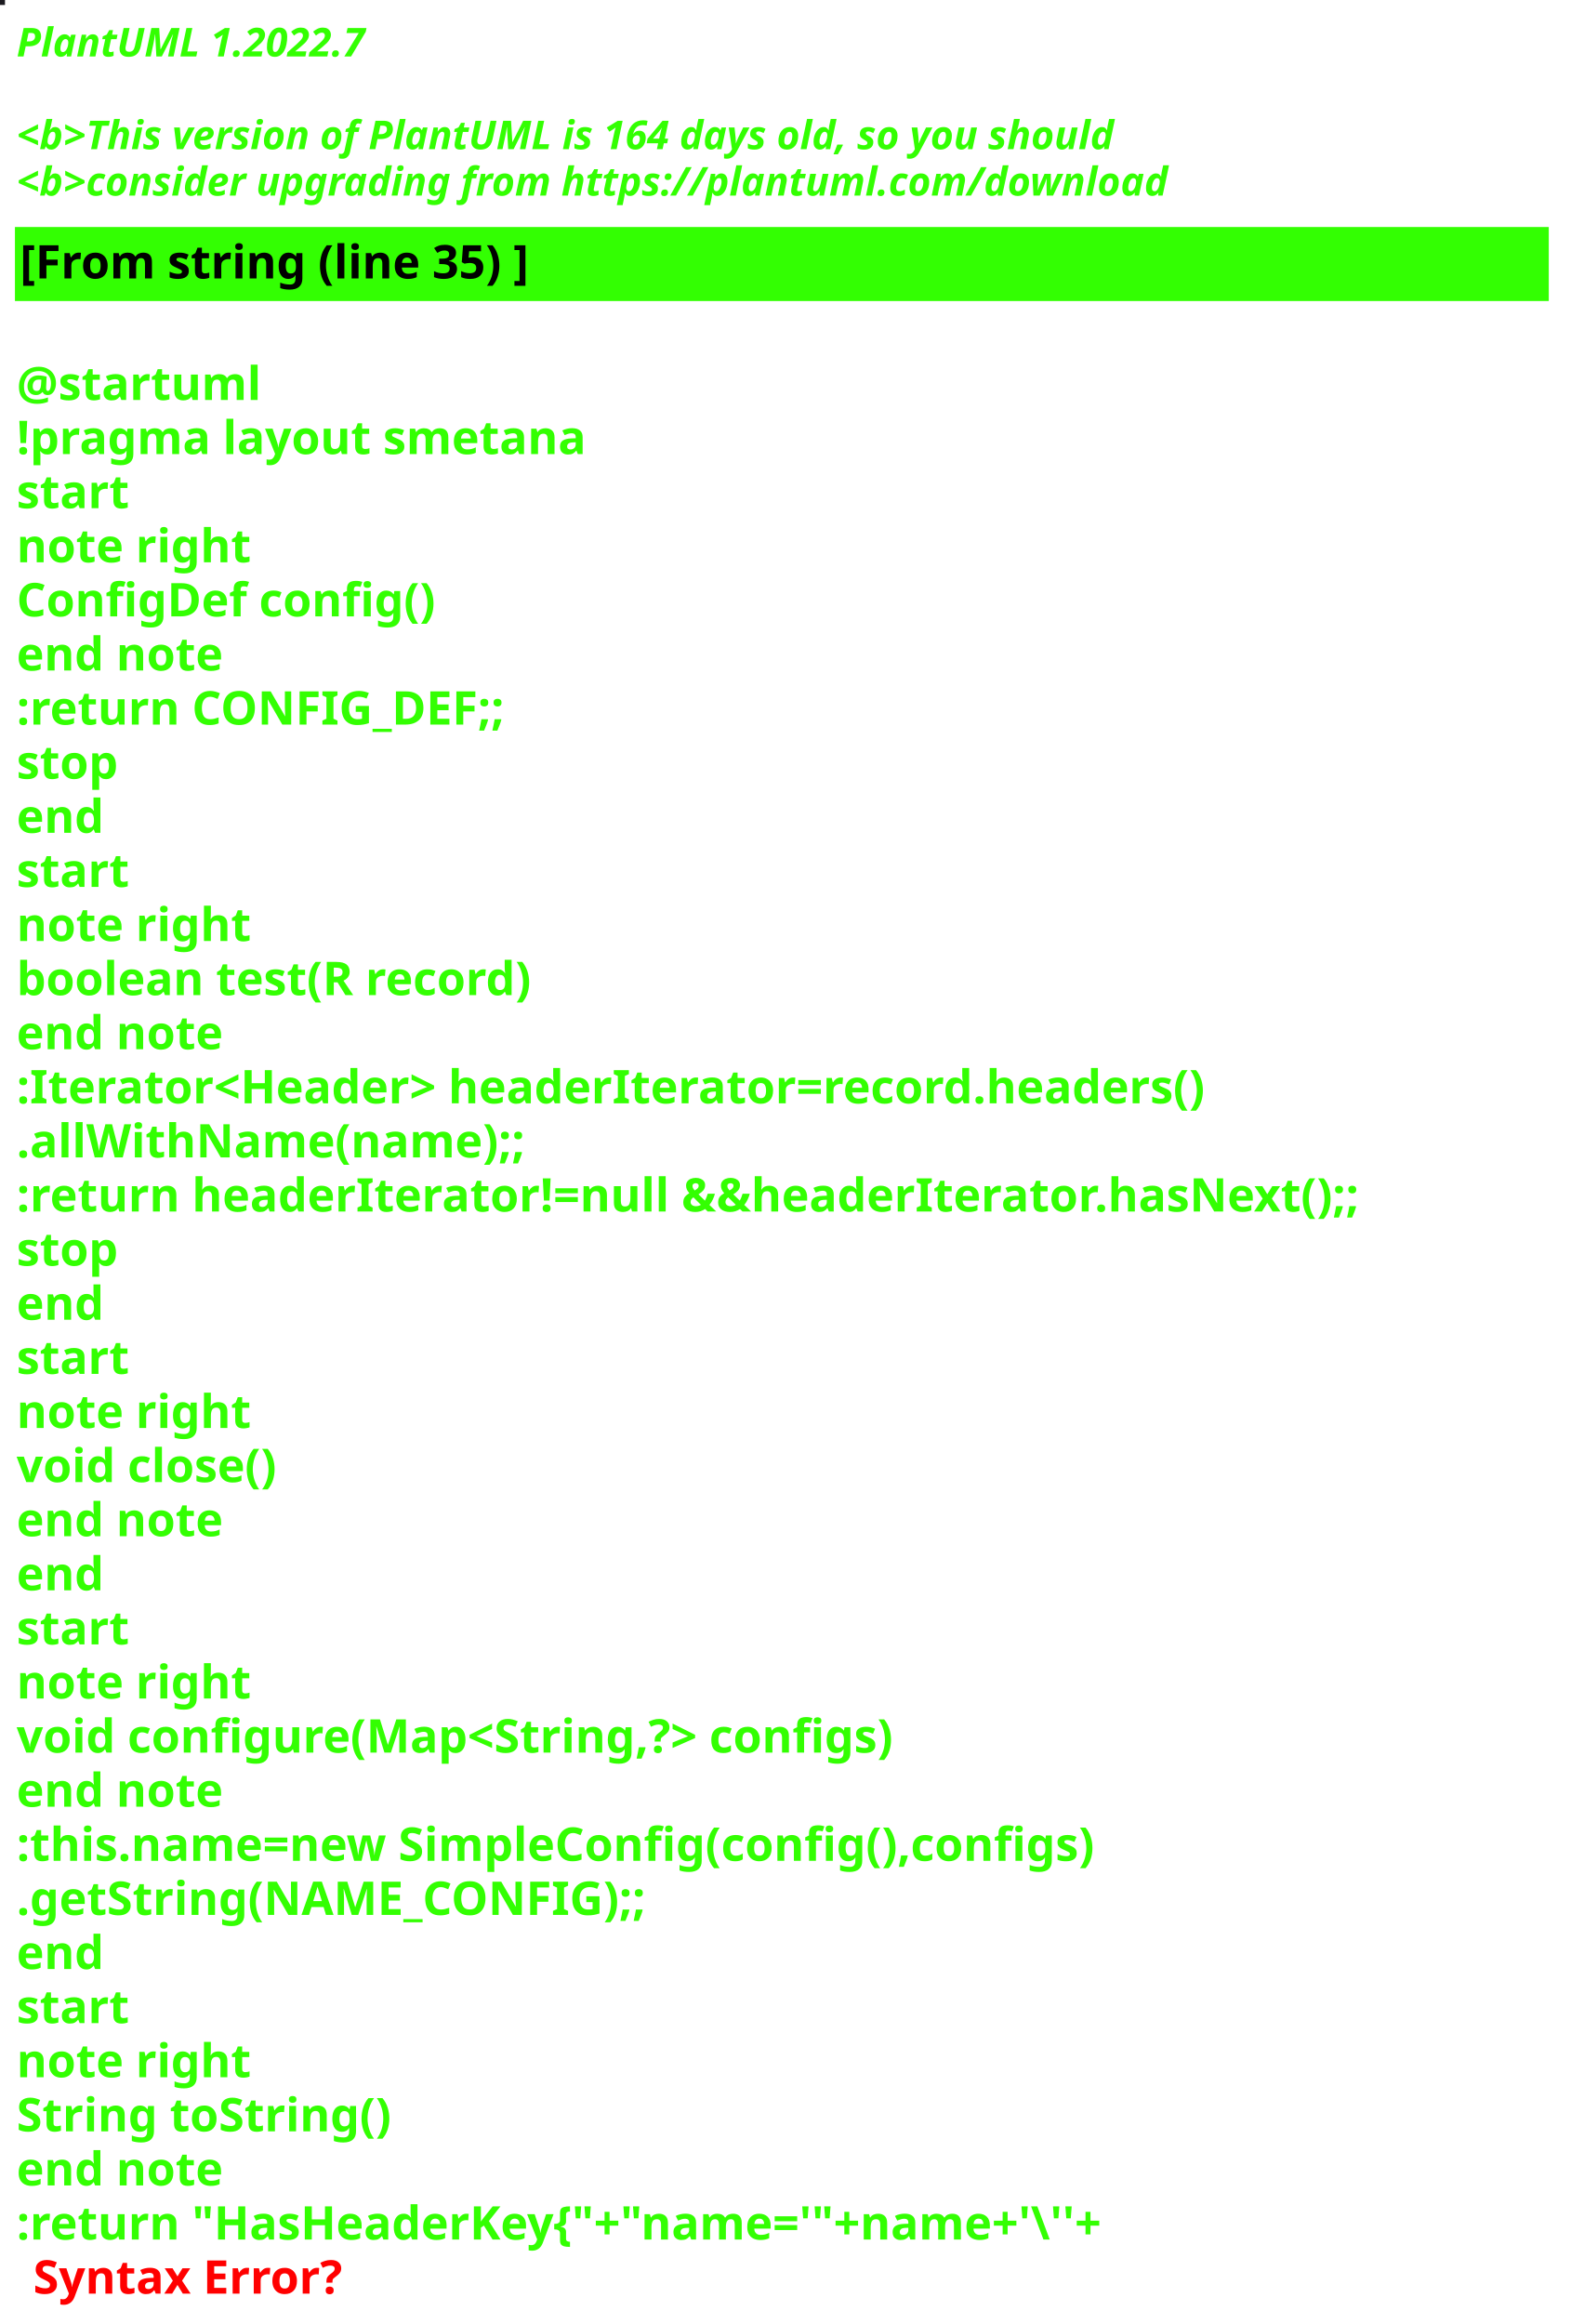
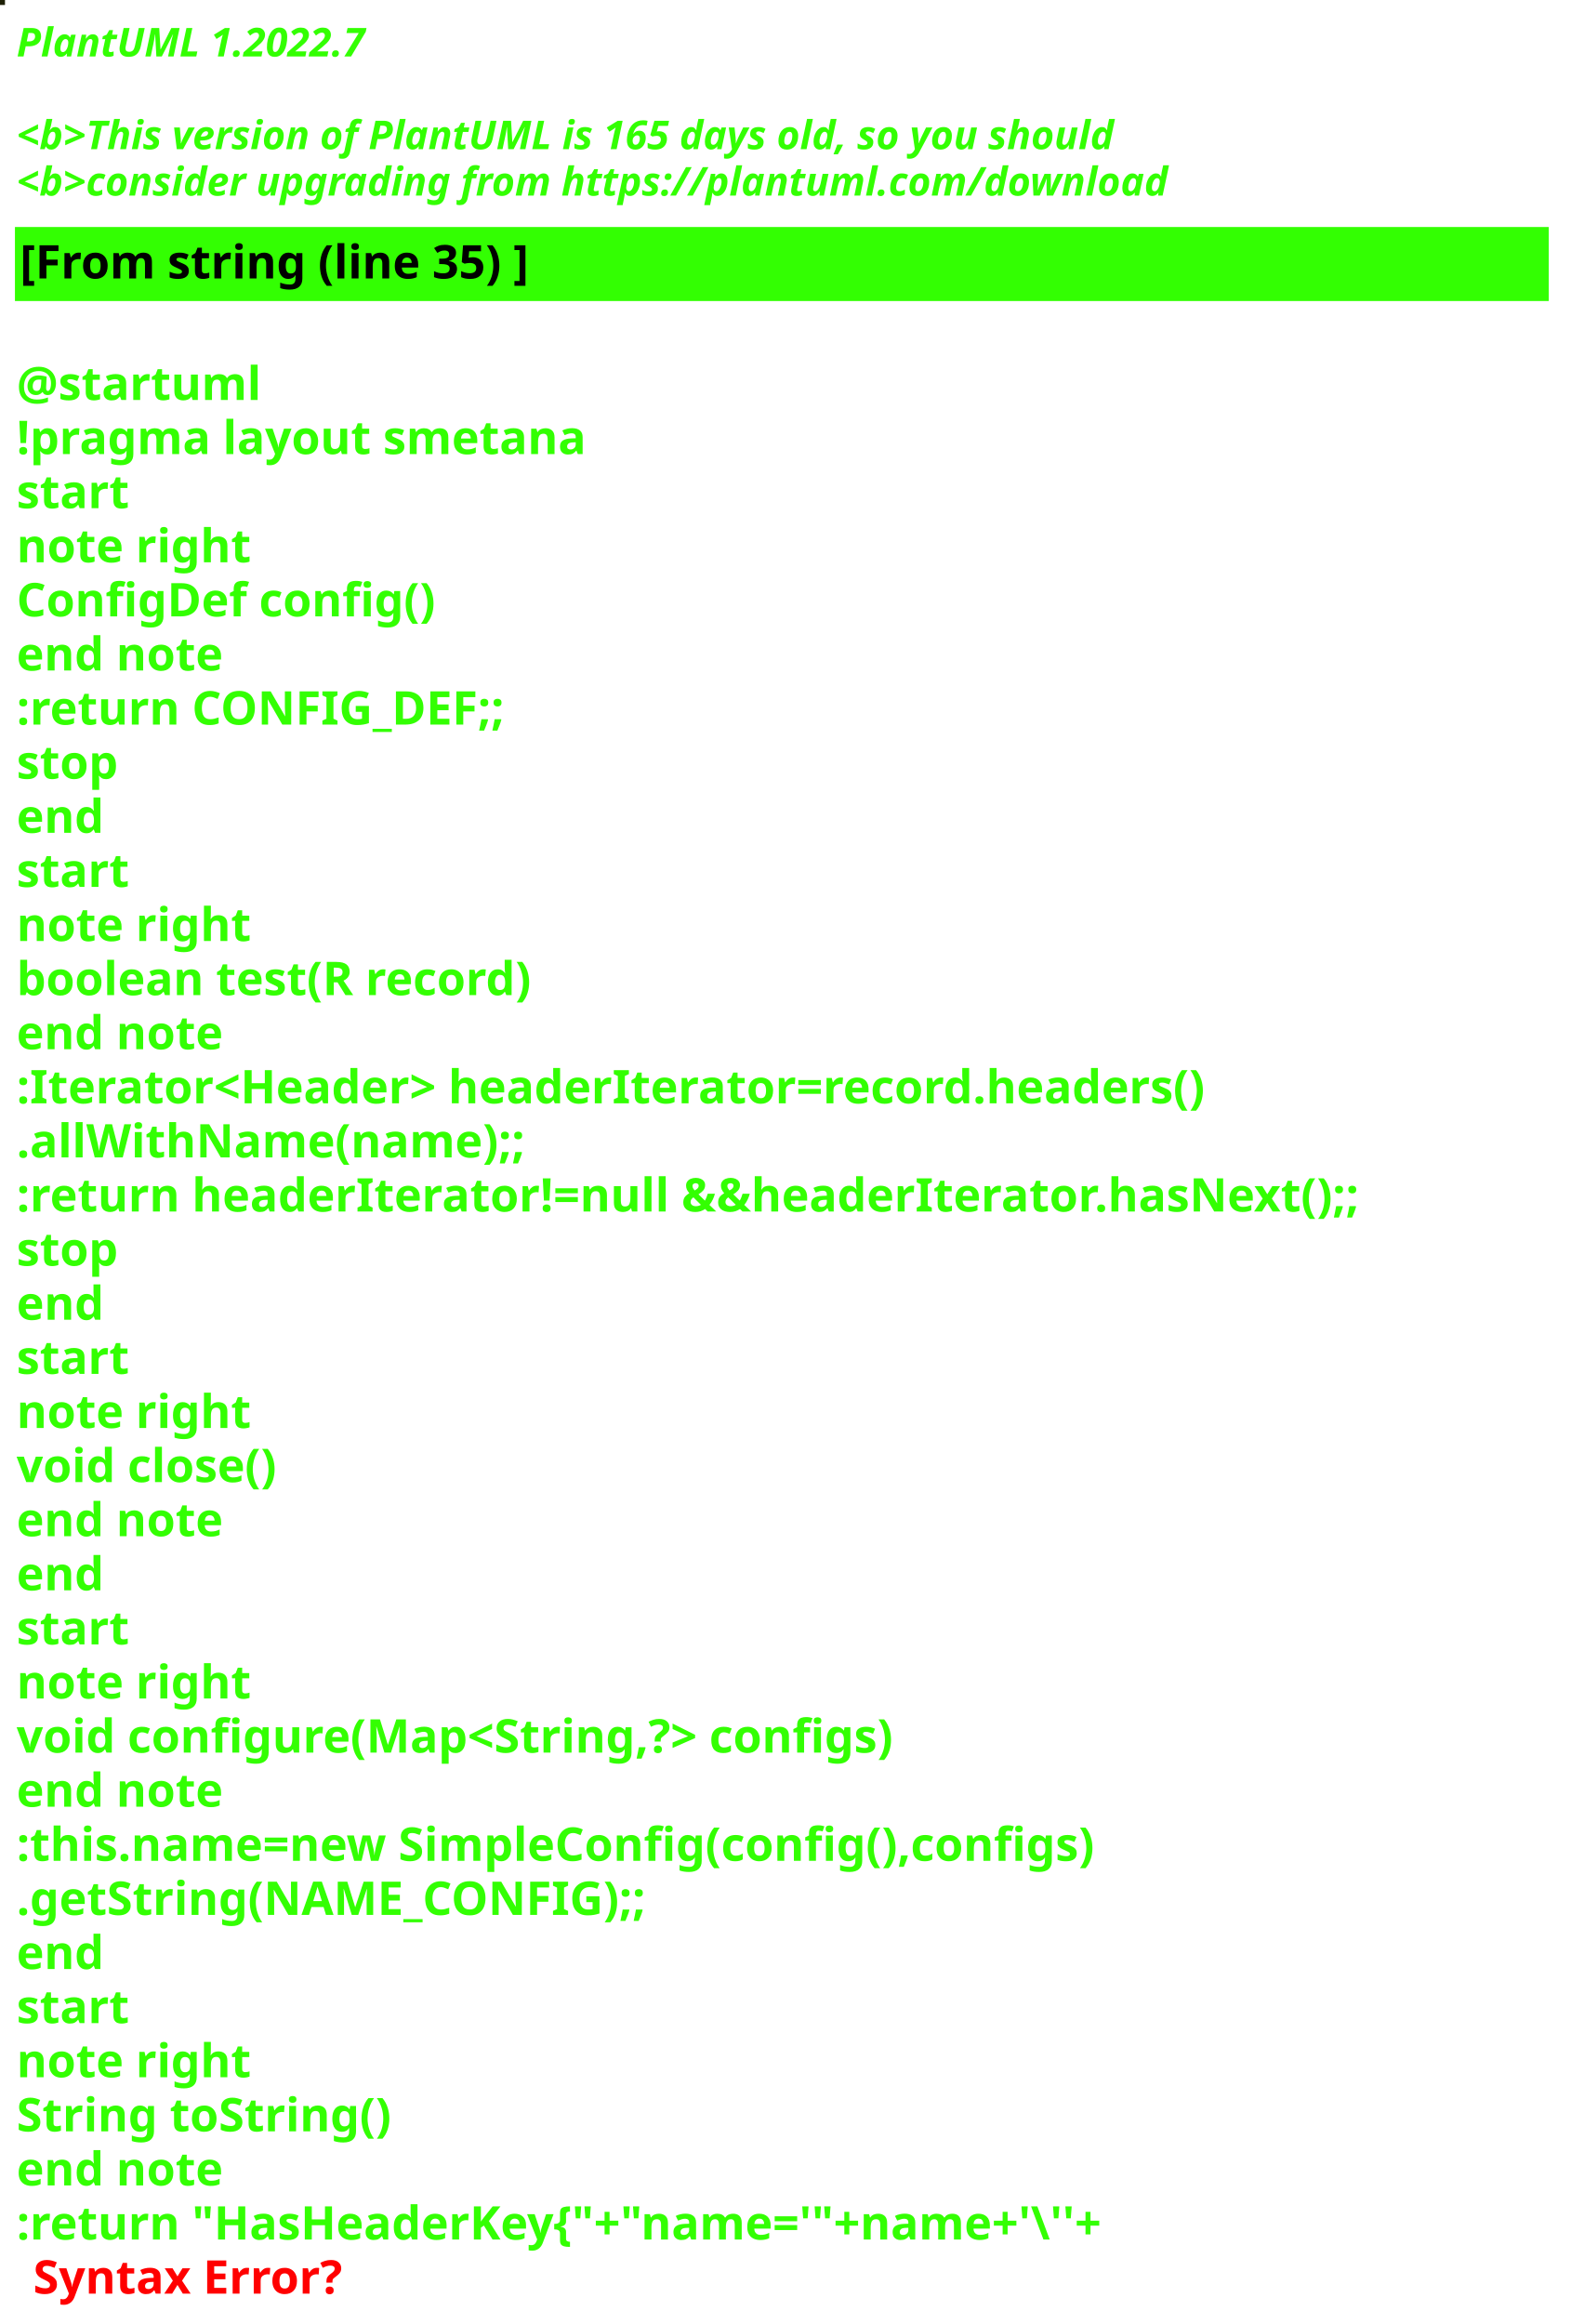
<svg xmlns="http://www.w3.org/2000/svg" contentStyleType="text/css" height="700px" preserveAspectRatio="none" style="width:473px;height:700px;background:#000000;" version="1.1" viewBox="0 0 473 700" width="473px" zoomAndPan="magnify">
  <defs />
  <g>
-     <rect fill="#1B1A1F" height="1" style="stroke:#1B1A1F;stroke-width:1.0;" width="1" x="0" y="0" />
+     <rect fill="#1D1F05" height="1" style="stroke:#1D1F05;stroke-width:1.0;" width="1" x="0" y="0" />
    <text fill="#33FF02" font-family="sans-serif" font-size="12" font-style="italic" font-weight="bold" lengthAdjust="spacing" textLength="127" x="5" y="17">PlantUML 1.2022.7</text>
    <text fill="#33FF02" font-family="sans-serif" font-size="12" font-style="italic" font-weight="bold" lengthAdjust="spacing" textLength="4" x="5" y="30.969"> </text>
-     <text fill="#33FF02" font-family="sans-serif" font-size="12" font-style="italic" font-weight="bold" lengthAdjust="spacing" textLength="399" x="5" y="44.938">&lt;b&gt;This version of PlantUML is 164 days old, so you should</text>
+     <text fill="#33FF02" font-family="sans-serif" font-size="12" font-style="italic" font-weight="bold" lengthAdjust="spacing" textLength="399" x="5" y="44.938">&lt;b&gt;This version of PlantUML is 165 days old, so you should</text>
    <text fill="#33FF02" font-family="sans-serif" font-size="12" font-style="italic" font-weight="bold" lengthAdjust="spacing" textLength="408" x="5" y="58.906">&lt;b&gt;consider upgrading from https://plantuml.com/download</text>
    <rect fill="#33FF02" height="21.297" style="stroke:#33FF02;stroke-width:1.0;" width="461" x="5" y="68.875" />
    <text fill="#000000" font-family="sans-serif" font-size="14" font-weight="bold" lengthAdjust="spacing" textLength="178" x="6" y="83.875">[From string (line 35) ]</text>
    <text fill="#33FF02" font-family="sans-serif" font-size="14" font-weight="bold" lengthAdjust="spacing" textLength="5" x="5" y="104.172"> </text>
    <text fill="#33FF02" font-family="sans-serif" font-size="14" font-weight="bold" lengthAdjust="spacing" textLength="79" x="5" y="120.469">@startuml</text>
    <text fill="#33FF02" font-family="sans-serif" font-size="14" font-weight="bold" lengthAdjust="spacing" textLength="190" x="5" y="136.766">!pragma layout smetana</text>
    <text fill="#33FF02" font-family="sans-serif" font-size="14" font-weight="bold" lengthAdjust="spacing" textLength="37" x="5" y="153.062">start</text>
    <text fill="#33FF02" font-family="sans-serif" font-size="14" font-weight="bold" lengthAdjust="spacing" textLength="78" x="5" y="169.359">note right</text>
    <text fill="#33FF02" font-family="sans-serif" font-size="14" font-weight="bold" lengthAdjust="spacing" textLength="144" x="5" y="185.656">ConfigDef config()</text>
    <text fill="#33FF02" font-family="sans-serif" font-size="14" font-weight="bold" lengthAdjust="spacing" textLength="71" x="5" y="201.953">end note</text>
    <text fill="#33FF02" font-family="sans-serif" font-size="14" font-weight="bold" lengthAdjust="spacing" textLength="168" x="5" y="218.25">:return CONFIG_DEF;;</text>
    <text fill="#33FF02" font-family="sans-serif" font-size="14" font-weight="bold" lengthAdjust="spacing" textLength="35" x="5" y="234.547">stop</text>
    <text fill="#33FF02" font-family="sans-serif" font-size="14" font-weight="bold" lengthAdjust="spacing" textLength="30" x="5" y="250.844">end</text>
    <text fill="#33FF02" font-family="sans-serif" font-size="14" font-weight="bold" lengthAdjust="spacing" textLength="37" x="5" y="267.141">start</text>
    <text fill="#33FF02" font-family="sans-serif" font-size="14" font-weight="bold" lengthAdjust="spacing" textLength="78" x="5" y="283.438">note right</text>
    <text fill="#33FF02" font-family="sans-serif" font-size="14" font-weight="bold" lengthAdjust="spacing" textLength="179" x="5" y="299.734">boolean test(R record)</text>
    <text fill="#33FF02" font-family="sans-serif" font-size="14" font-weight="bold" lengthAdjust="spacing" textLength="71" x="5" y="316.031">end note</text>
    <text fill="#33FF02" font-family="sans-serif" font-size="14" font-weight="bold" lengthAdjust="spacing" textLength="413" x="5" y="332.328">:Iterator&lt;Header&gt; headerIterator=record.headers()</text>
    <text fill="#33FF02" font-family="sans-serif" font-size="14" font-weight="bold" lengthAdjust="spacing" textLength="168" x="5" y="348.625">.allWithName(name);;</text>
    <text fill="#33FF02" font-family="sans-serif" font-size="14" font-weight="bold" lengthAdjust="spacing" textLength="461" x="5" y="364.922">:return headerIterator!=null &amp;&amp;headerIterator.hasNext();;</text>
    <text fill="#33FF02" font-family="sans-serif" font-size="14" font-weight="bold" lengthAdjust="spacing" textLength="35" x="5" y="381.219">stop</text>
    <text fill="#33FF02" font-family="sans-serif" font-size="14" font-weight="bold" lengthAdjust="spacing" textLength="30" x="5" y="397.516">end</text>
    <text fill="#33FF02" font-family="sans-serif" font-size="14" font-weight="bold" lengthAdjust="spacing" textLength="37" x="5" y="413.812">start</text>
    <text fill="#33FF02" font-family="sans-serif" font-size="14" font-weight="bold" lengthAdjust="spacing" textLength="78" x="5" y="430.109">note right</text>
    <text fill="#33FF02" font-family="sans-serif" font-size="14" font-weight="bold" lengthAdjust="spacing" textLength="92" x="5" y="446.406">void close()</text>
    <text fill="#33FF02" font-family="sans-serif" font-size="14" font-weight="bold" lengthAdjust="spacing" textLength="71" x="5" y="462.703">end note</text>
    <text fill="#33FF02" font-family="sans-serif" font-size="14" font-weight="bold" lengthAdjust="spacing" textLength="30" x="5" y="479">end</text>
    <text fill="#33FF02" font-family="sans-serif" font-size="14" font-weight="bold" lengthAdjust="spacing" textLength="37" x="5" y="495.297">start</text>
    <text fill="#33FF02" font-family="sans-serif" font-size="14" font-weight="bold" lengthAdjust="spacing" textLength="78" x="5" y="511.594">note right</text>
    <text fill="#33FF02" font-family="sans-serif" font-size="14" font-weight="bold" lengthAdjust="spacing" textLength="305" x="5" y="527.891">void configure(Map&lt;String,?&gt; configs)</text>
    <text fill="#33FF02" font-family="sans-serif" font-size="14" font-weight="bold" lengthAdjust="spacing" textLength="71" x="5" y="544.188">end note</text>
    <text fill="#33FF02" font-family="sans-serif" font-size="14" font-weight="bold" lengthAdjust="spacing" textLength="373" x="5" y="560.484">:this.name=new SimpleConfig(config(),configs)</text>
    <text fill="#33FF02" font-family="sans-serif" font-size="14" font-weight="bold" lengthAdjust="spacing" textLength="212" x="5" y="576.781">.getString(NAME_CONFIG);;</text>
    <text fill="#33FF02" font-family="sans-serif" font-size="14" font-weight="bold" lengthAdjust="spacing" textLength="30" x="5" y="593.078">end</text>
    <text fill="#33FF02" font-family="sans-serif" font-size="14" font-weight="bold" lengthAdjust="spacing" textLength="37" x="5" y="609.375">start</text>
    <text fill="#33FF02" font-family="sans-serif" font-size="14" font-weight="bold" lengthAdjust="spacing" textLength="78" x="5" y="625.672">note right</text>
    <text fill="#33FF02" font-family="sans-serif" font-size="14" font-weight="bold" lengthAdjust="spacing" textLength="127" x="5" y="641.969">String toString()</text>
    <text fill="#33FF02" font-family="sans-serif" font-size="14" font-weight="bold" lengthAdjust="spacing" textLength="71" x="5" y="658.266">end note</text>
    <text fill="#33FF02" font-family="sans-serif" font-size="14" font-weight="bold" lengthAdjust="spacing" text-decoration="wavy underline" textLength="382" x="5" y="674.562">:return "HasHeaderKey{"+"name='"+name+'\''+</text>
    <text fill="#FF0000" font-family="sans-serif" font-size="14" font-weight="bold" lengthAdjust="spacing" textLength="106" x="10" y="690.859">Syntax Error?</text>
  </g>
</svg>
